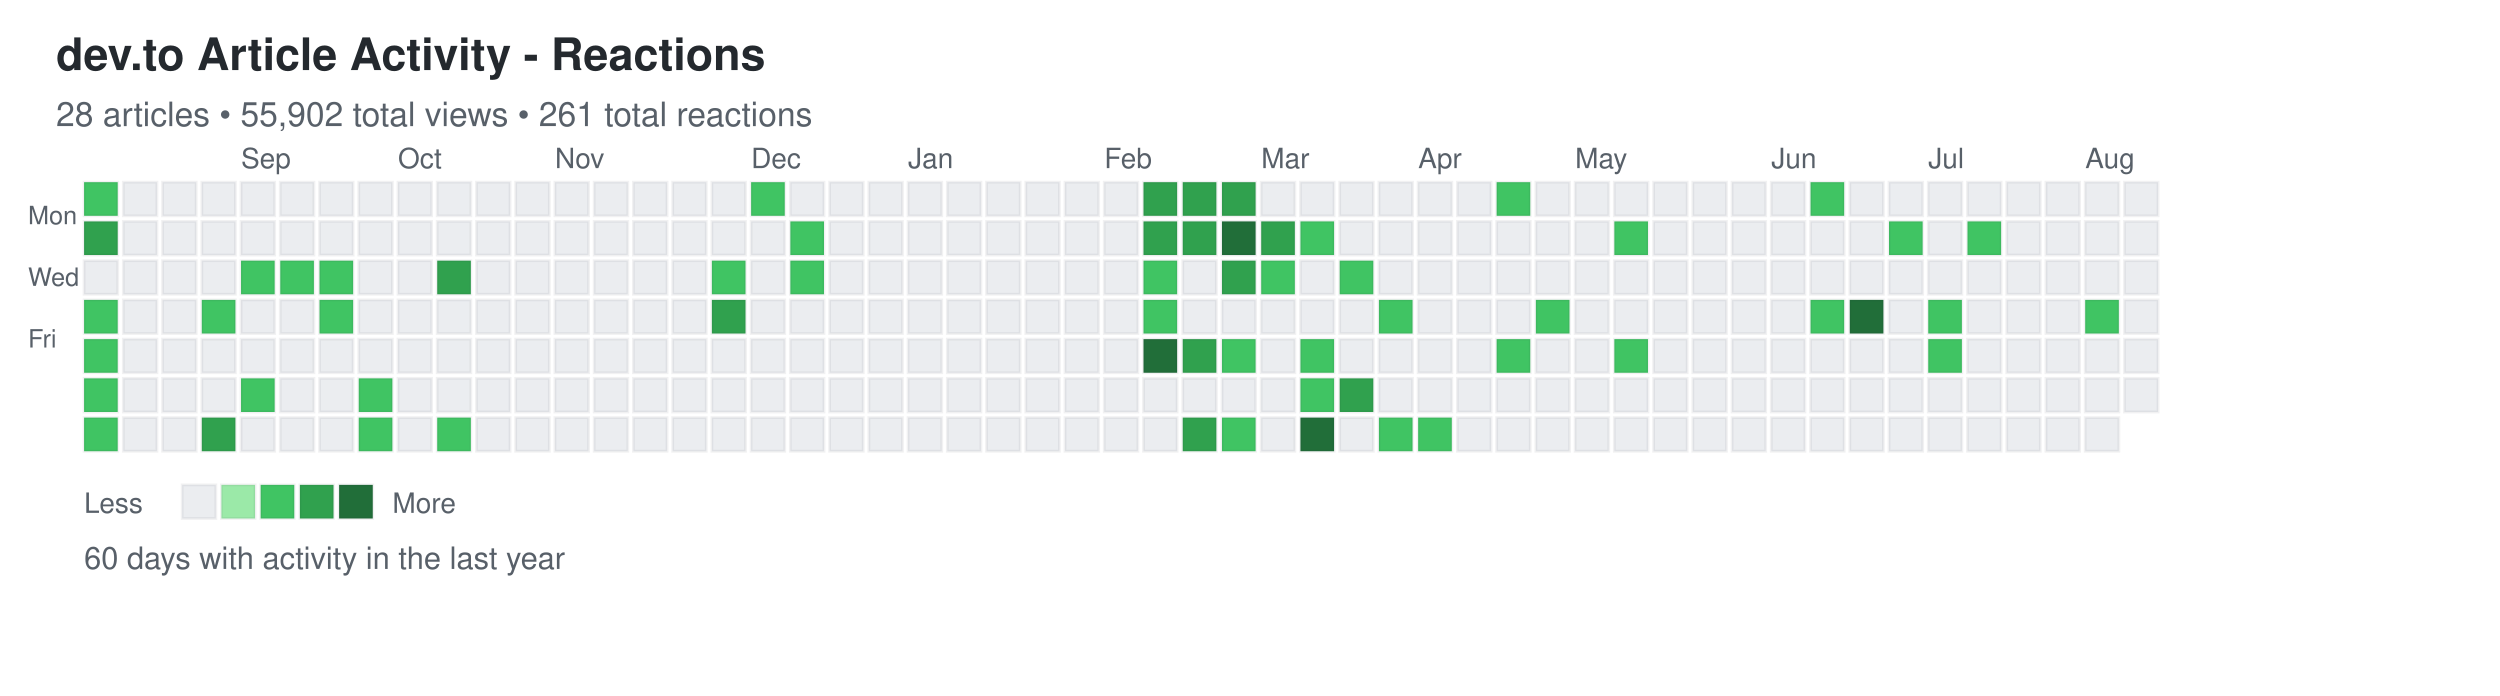
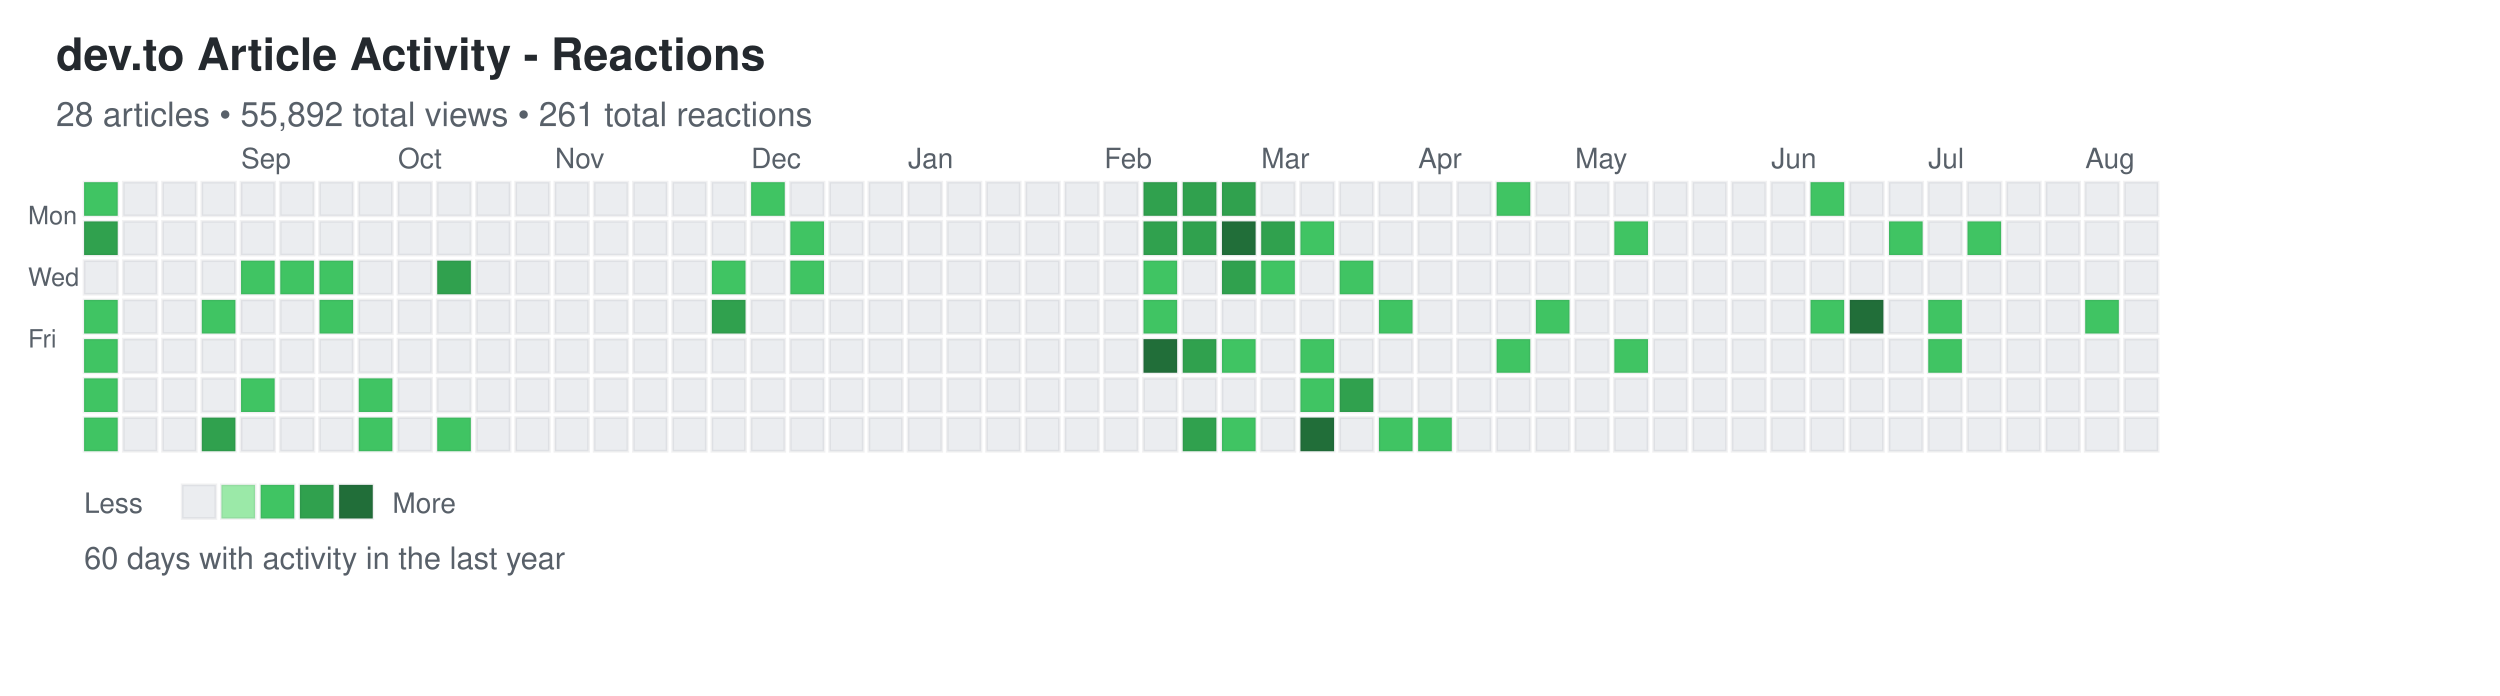
<svg xmlns="http://www.w3.org/2000/svg" width="892" height="248">
  <defs>
    <style>
.day { stroke: rgba(27,31,35,0.06); stroke-width: 1px; cursor: pointer; }
.day:hover { stroke: rgba(27,31,35,0.3); stroke-width: 2px; }
.month-label { font-family: -apple-system, BlinkMacSystemFont, "Segoe UI", Helvetica, Arial, sans-serif; font-size: 10px; fill: #586069; }
.day-label { font-family: -apple-system, BlinkMacSystemFont, "Segoe UI", Helvetica, Arial, sans-serif; font-size: 9px; fill: #586069; }
.title { font-family: -apple-system, BlinkMacSystemFont, "Segoe UI", Helvetica, Arial, sans-serif; font-size: 16px; font-weight: 600; fill: #24292e; }
.subtitle { font-family: -apple-system, BlinkMacSystemFont, "Segoe UI", Helvetica, Arial, sans-serif; font-size: 12px; fill: #586069; }
.stats { font-family: -apple-system, BlinkMacSystemFont, "Segoe UI", Helvetica, Arial, sans-serif; font-size: 11px; fill: #586069; }
.legend-text { font-family: -apple-system, BlinkMacSystemFont, "Segoe UI", Helvetica, Arial, sans-serif; font-size: 10px; fill: #586069; }
</style>
  </defs>
  <text x="20" y="25" class="title">dev.to Article Activity - Reactions</text>
-   <text x="20" y="45" class="subtitle">28 articles • 55,902 total views • 261 total reactions</text>
+   <text x="20" y="45" class="subtitle">28 articles • 55,892 total views • 261 total reactions</text>
  <text x="10" y="80" class="day-label">Mon</text>
  <text x="10" y="102" class="day-label">Wed</text>
  <text x="10" y="124" class="day-label">Fri</text>
  <rect x="30" y="65" width="12" height="12" fill="#40c463" class="day" data-date="2025-08-03" data-level="2" />
  <rect x="30" y="79" width="12" height="12" fill="#30a14e" class="day" data-date="2025-08-04" data-level="3" />
  <rect x="30" y="93" width="12" height="12" fill="#ebedf0" class="day" data-date="2025-08-05" data-level="0" />
  <rect x="30" y="107" width="12" height="12" fill="#40c463" class="day" data-date="2025-08-06" data-level="2" />
  <rect x="30" y="121" width="12" height="12" fill="#40c463" class="day" data-date="2025-08-07" data-level="2" />
  <rect x="30" y="135" width="12" height="12" fill="#40c463" class="day" data-date="2025-08-08" data-level="2" />
  <rect x="30" y="149" width="12" height="12" fill="#40c463" class="day" data-date="2025-08-09" data-level="2" />
  <rect x="44" y="65" width="12" height="12" fill="#ebedf0" class="day" data-date="2025-08-10" data-level="0" />
  <rect x="44" y="79" width="12" height="12" fill="#ebedf0" class="day" data-date="2025-08-11" data-level="0" />
  <rect x="44" y="93" width="12" height="12" fill="#ebedf0" class="day" data-date="2025-08-12" data-level="0" />
  <rect x="44" y="107" width="12" height="12" fill="#ebedf0" class="day" data-date="2025-08-13" data-level="0" />
  <rect x="44" y="121" width="12" height="12" fill="#ebedf0" class="day" data-date="2025-08-14" data-level="0" />
  <rect x="44" y="135" width="12" height="12" fill="#ebedf0" class="day" data-date="2025-08-15" data-level="0" />
  <rect x="44" y="149" width="12" height="12" fill="#ebedf0" class="day" data-date="2025-08-16" data-level="0" />
  <rect x="58" y="65" width="12" height="12" fill="#ebedf0" class="day" data-date="2025-08-17" data-level="0" />
  <rect x="58" y="79" width="12" height="12" fill="#ebedf0" class="day" data-date="2025-08-18" data-level="0" />
  <rect x="58" y="93" width="12" height="12" fill="#ebedf0" class="day" data-date="2025-08-19" data-level="0" />
  <rect x="58" y="107" width="12" height="12" fill="#ebedf0" class="day" data-date="2025-08-20" data-level="0" />
  <rect x="58" y="121" width="12" height="12" fill="#ebedf0" class="day" data-date="2025-08-21" data-level="0" />
  <rect x="58" y="135" width="12" height="12" fill="#ebedf0" class="day" data-date="2025-08-22" data-level="0" />
  <rect x="58" y="149" width="12" height="12" fill="#ebedf0" class="day" data-date="2025-08-23" data-level="0" />
  <rect x="72" y="65" width="12" height="12" fill="#ebedf0" class="day" data-date="2025-08-24" data-level="0" />
  <rect x="72" y="79" width="12" height="12" fill="#ebedf0" class="day" data-date="2025-08-25" data-level="0" />
  <rect x="72" y="93" width="12" height="12" fill="#ebedf0" class="day" data-date="2025-08-26" data-level="0" />
  <rect x="72" y="107" width="12" height="12" fill="#40c463" class="day" data-date="2025-08-27" data-level="2" />
  <rect x="72" y="121" width="12" height="12" fill="#ebedf0" class="day" data-date="2025-08-28" data-level="0" />
  <rect x="72" y="135" width="12" height="12" fill="#ebedf0" class="day" data-date="2025-08-29" data-level="0" />
  <rect x="72" y="149" width="12" height="12" fill="#30a14e" class="day" data-date="2025-08-30" data-level="3" />
  <rect x="86" y="65" width="12" height="12" fill="#ebedf0" class="day" data-date="2025-08-31" data-level="0" />
  <rect x="86" y="79" width="12" height="12" fill="#ebedf0" class="day" data-date="2025-09-01" data-level="0" />
  <rect x="86" y="93" width="12" height="12" fill="#40c463" class="day" data-date="2025-09-02" data-level="2" />
  <rect x="86" y="107" width="12" height="12" fill="#ebedf0" class="day" data-date="2025-09-03" data-level="0" />
  <rect x="86" y="121" width="12" height="12" fill="#ebedf0" class="day" data-date="2025-09-04" data-level="0" />
  <rect x="86" y="135" width="12" height="12" fill="#40c463" class="day" data-date="2025-09-05" data-level="2" />
  <rect x="86" y="149" width="12" height="12" fill="#ebedf0" class="day" data-date="2025-09-06" data-level="0" />
  <rect x="100" y="65" width="12" height="12" fill="#ebedf0" class="day" data-date="2025-09-07" data-level="0" />
  <rect x="100" y="79" width="12" height="12" fill="#ebedf0" class="day" data-date="2025-09-08" data-level="0" />
  <rect x="100" y="93" width="12" height="12" fill="#40c463" class="day" data-date="2025-09-09" data-level="2" />
  <rect x="100" y="107" width="12" height="12" fill="#ebedf0" class="day" data-date="2025-09-10" data-level="0" />
  <rect x="100" y="121" width="12" height="12" fill="#ebedf0" class="day" data-date="2025-09-11" data-level="0" />
  <rect x="100" y="135" width="12" height="12" fill="#ebedf0" class="day" data-date="2025-09-12" data-level="0" />
  <rect x="100" y="149" width="12" height="12" fill="#ebedf0" class="day" data-date="2025-09-13" data-level="0" />
  <rect x="114" y="65" width="12" height="12" fill="#ebedf0" class="day" data-date="2025-09-14" data-level="0" />
  <rect x="114" y="79" width="12" height="12" fill="#ebedf0" class="day" data-date="2025-09-15" data-level="0" />
  <rect x="114" y="93" width="12" height="12" fill="#40c463" class="day" data-date="2025-09-16" data-level="2" />
  <rect x="114" y="107" width="12" height="12" fill="#40c463" class="day" data-date="2025-09-17" data-level="2" />
  <rect x="114" y="121" width="12" height="12" fill="#ebedf0" class="day" data-date="2025-09-18" data-level="0" />
  <rect x="114" y="135" width="12" height="12" fill="#ebedf0" class="day" data-date="2025-09-19" data-level="0" />
  <rect x="114" y="149" width="12" height="12" fill="#ebedf0" class="day" data-date="2025-09-20" data-level="0" />
  <rect x="128" y="65" width="12" height="12" fill="#ebedf0" class="day" data-date="2025-09-21" data-level="0" />
  <rect x="128" y="79" width="12" height="12" fill="#ebedf0" class="day" data-date="2025-09-22" data-level="0" />
  <rect x="128" y="93" width="12" height="12" fill="#ebedf0" class="day" data-date="2025-09-23" data-level="0" />
  <rect x="128" y="107" width="12" height="12" fill="#ebedf0" class="day" data-date="2025-09-24" data-level="0" />
  <rect x="128" y="121" width="12" height="12" fill="#ebedf0" class="day" data-date="2025-09-25" data-level="0" />
  <rect x="128" y="135" width="12" height="12" fill="#40c463" class="day" data-date="2025-09-26" data-level="2" />
  <rect x="128" y="149" width="12" height="12" fill="#40c463" class="day" data-date="2025-09-27" data-level="2" />
  <rect x="142" y="65" width="12" height="12" fill="#ebedf0" class="day" data-date="2025-09-28" data-level="0" />
  <rect x="142" y="79" width="12" height="12" fill="#ebedf0" class="day" data-date="2025-09-29" data-level="0" />
  <rect x="142" y="93" width="12" height="12" fill="#ebedf0" class="day" data-date="2025-09-30" data-level="0" />
  <rect x="142" y="107" width="12" height="12" fill="#ebedf0" class="day" data-date="2025-10-01" data-level="0" />
  <rect x="142" y="121" width="12" height="12" fill="#ebedf0" class="day" data-date="2025-10-02" data-level="0" />
  <rect x="142" y="135" width="12" height="12" fill="#ebedf0" class="day" data-date="2025-10-03" data-level="0" />
  <rect x="142" y="149" width="12" height="12" fill="#ebedf0" class="day" data-date="2025-10-04" data-level="0" />
  <rect x="156" y="65" width="12" height="12" fill="#ebedf0" class="day" data-date="2025-10-05" data-level="0" />
  <rect x="156" y="79" width="12" height="12" fill="#ebedf0" class="day" data-date="2025-10-06" data-level="0" />
  <rect x="156" y="93" width="12" height="12" fill="#30a14e" class="day" data-date="2025-10-07" data-level="3" />
  <rect x="156" y="107" width="12" height="12" fill="#ebedf0" class="day" data-date="2025-10-08" data-level="0" />
  <rect x="156" y="121" width="12" height="12" fill="#ebedf0" class="day" data-date="2025-10-09" data-level="0" />
  <rect x="156" y="135" width="12" height="12" fill="#ebedf0" class="day" data-date="2025-10-10" data-level="0" />
  <rect x="156" y="149" width="12" height="12" fill="#40c463" class="day" data-date="2025-10-11" data-level="2" />
  <rect x="170" y="65" width="12" height="12" fill="#ebedf0" class="day" data-date="2025-10-12" data-level="0" />
  <rect x="170" y="79" width="12" height="12" fill="#ebedf0" class="day" data-date="2025-10-13" data-level="0" />
  <rect x="170" y="93" width="12" height="12" fill="#ebedf0" class="day" data-date="2025-10-14" data-level="0" />
  <rect x="170" y="107" width="12" height="12" fill="#ebedf0" class="day" data-date="2025-10-15" data-level="0" />
  <rect x="170" y="121" width="12" height="12" fill="#ebedf0" class="day" data-date="2025-10-16" data-level="0" />
  <rect x="170" y="135" width="12" height="12" fill="#ebedf0" class="day" data-date="2025-10-17" data-level="0" />
  <rect x="170" y="149" width="12" height="12" fill="#ebedf0" class="day" data-date="2025-10-18" data-level="0" />
  <rect x="184" y="65" width="12" height="12" fill="#ebedf0" class="day" data-date="2025-10-19" data-level="0" />
  <rect x="184" y="79" width="12" height="12" fill="#ebedf0" class="day" data-date="2025-10-20" data-level="0" />
  <rect x="184" y="93" width="12" height="12" fill="#ebedf0" class="day" data-date="2025-10-21" data-level="0" />
  <rect x="184" y="107" width="12" height="12" fill="#ebedf0" class="day" data-date="2025-10-22" data-level="0" />
  <rect x="184" y="121" width="12" height="12" fill="#ebedf0" class="day" data-date="2025-10-23" data-level="0" />
  <rect x="184" y="135" width="12" height="12" fill="#ebedf0" class="day" data-date="2025-10-24" data-level="0" />
  <rect x="184" y="149" width="12" height="12" fill="#ebedf0" class="day" data-date="2025-10-25" data-level="0" />
  <rect x="198" y="65" width="12" height="12" fill="#ebedf0" class="day" data-date="2025-10-26" data-level="0" />
  <rect x="198" y="79" width="12" height="12" fill="#ebedf0" class="day" data-date="2025-10-27" data-level="0" />
  <rect x="198" y="93" width="12" height="12" fill="#ebedf0" class="day" data-date="2025-10-28" data-level="0" />
  <rect x="198" y="107" width="12" height="12" fill="#ebedf0" class="day" data-date="2025-10-29" data-level="0" />
  <rect x="198" y="121" width="12" height="12" fill="#ebedf0" class="day" data-date="2025-10-30" data-level="0" />
  <rect x="198" y="135" width="12" height="12" fill="#ebedf0" class="day" data-date="2025-10-31" data-level="0" />
  <rect x="198" y="149" width="12" height="12" fill="#ebedf0" class="day" data-date="2025-11-01" data-level="0" />
  <rect x="212" y="65" width="12" height="12" fill="#ebedf0" class="day" data-date="2025-11-02" data-level="0" />
  <rect x="212" y="79" width="12" height="12" fill="#ebedf0" class="day" data-date="2025-11-03" data-level="0" />
  <rect x="212" y="93" width="12" height="12" fill="#ebedf0" class="day" data-date="2025-11-04" data-level="0" />
  <rect x="212" y="107" width="12" height="12" fill="#ebedf0" class="day" data-date="2025-11-05" data-level="0" />
  <rect x="212" y="121" width="12" height="12" fill="#ebedf0" class="day" data-date="2025-11-06" data-level="0" />
  <rect x="212" y="135" width="12" height="12" fill="#ebedf0" class="day" data-date="2025-11-07" data-level="0" />
  <rect x="212" y="149" width="12" height="12" fill="#ebedf0" class="day" data-date="2025-11-08" data-level="0" />
  <rect x="226" y="65" width="12" height="12" fill="#ebedf0" class="day" data-date="2025-11-09" data-level="0" />
  <rect x="226" y="79" width="12" height="12" fill="#ebedf0" class="day" data-date="2025-11-10" data-level="0" />
  <rect x="226" y="93" width="12" height="12" fill="#ebedf0" class="day" data-date="2025-11-11" data-level="0" />
  <rect x="226" y="107" width="12" height="12" fill="#ebedf0" class="day" data-date="2025-11-12" data-level="0" />
  <rect x="226" y="121" width="12" height="12" fill="#ebedf0" class="day" data-date="2025-11-13" data-level="0" />
  <rect x="226" y="135" width="12" height="12" fill="#ebedf0" class="day" data-date="2025-11-14" data-level="0" />
  <rect x="226" y="149" width="12" height="12" fill="#ebedf0" class="day" data-date="2025-11-15" data-level="0" />
  <rect x="240" y="65" width="12" height="12" fill="#ebedf0" class="day" data-date="2025-11-16" data-level="0" />
  <rect x="240" y="79" width="12" height="12" fill="#ebedf0" class="day" data-date="2025-11-17" data-level="0" />
  <rect x="240" y="93" width="12" height="12" fill="#ebedf0" class="day" data-date="2025-11-18" data-level="0" />
  <rect x="240" y="107" width="12" height="12" fill="#ebedf0" class="day" data-date="2025-11-19" data-level="0" />
  <rect x="240" y="121" width="12" height="12" fill="#ebedf0" class="day" data-date="2025-11-20" data-level="0" />
  <rect x="240" y="135" width="12" height="12" fill="#ebedf0" class="day" data-date="2025-11-21" data-level="0" />
  <rect x="240" y="149" width="12" height="12" fill="#ebedf0" class="day" data-date="2025-11-22" data-level="0" />
  <rect x="254" y="65" width="12" height="12" fill="#ebedf0" class="day" data-date="2025-11-23" data-level="0" />
  <rect x="254" y="79" width="12" height="12" fill="#ebedf0" class="day" data-date="2025-11-24" data-level="0" />
  <rect x="254" y="93" width="12" height="12" fill="#40c463" class="day" data-date="2025-11-25" data-level="2" />
  <rect x="254" y="107" width="12" height="12" fill="#30a14e" class="day" data-date="2025-11-26" data-level="3" />
  <rect x="254" y="121" width="12" height="12" fill="#ebedf0" class="day" data-date="2025-11-27" data-level="0" />
  <rect x="254" y="135" width="12" height="12" fill="#ebedf0" class="day" data-date="2025-11-28" data-level="0" />
  <rect x="254" y="149" width="12" height="12" fill="#ebedf0" class="day" data-date="2025-11-29" data-level="0" />
  <rect x="268" y="65" width="12" height="12" fill="#40c463" class="day" data-date="2025-11-30" data-level="2" />
  <rect x="268" y="79" width="12" height="12" fill="#ebedf0" class="day" data-date="2025-12-01" data-level="0" />
  <rect x="268" y="93" width="12" height="12" fill="#ebedf0" class="day" data-date="2025-12-02" data-level="0" />
  <rect x="268" y="107" width="12" height="12" fill="#ebedf0" class="day" data-date="2025-12-03" data-level="0" />
  <rect x="268" y="121" width="12" height="12" fill="#ebedf0" class="day" data-date="2025-12-04" data-level="0" />
  <rect x="268" y="135" width="12" height="12" fill="#ebedf0" class="day" data-date="2025-12-05" data-level="0" />
  <rect x="268" y="149" width="12" height="12" fill="#ebedf0" class="day" data-date="2025-12-06" data-level="0" />
  <rect x="282" y="65" width="12" height="12" fill="#ebedf0" class="day" data-date="2025-12-07" data-level="0" />
  <rect x="282" y="79" width="12" height="12" fill="#40c463" class="day" data-date="2025-12-08" data-level="2" />
  <rect x="282" y="93" width="12" height="12" fill="#40c463" class="day" data-date="2025-12-09" data-level="2" />
  <rect x="282" y="107" width="12" height="12" fill="#ebedf0" class="day" data-date="2025-12-10" data-level="0" />
  <rect x="282" y="121" width="12" height="12" fill="#ebedf0" class="day" data-date="2025-12-11" data-level="0" />
  <rect x="282" y="135" width="12" height="12" fill="#ebedf0" class="day" data-date="2025-12-12" data-level="0" />
  <rect x="282" y="149" width="12" height="12" fill="#ebedf0" class="day" data-date="2025-12-13" data-level="0" />
  <rect x="296" y="65" width="12" height="12" fill="#ebedf0" class="day" data-date="2025-12-14" data-level="0" />
  <rect x="296" y="79" width="12" height="12" fill="#ebedf0" class="day" data-date="2025-12-15" data-level="0" />
  <rect x="296" y="93" width="12" height="12" fill="#ebedf0" class="day" data-date="2025-12-16" data-level="0" />
  <rect x="296" y="107" width="12" height="12" fill="#ebedf0" class="day" data-date="2025-12-17" data-level="0" />
  <rect x="296" y="121" width="12" height="12" fill="#ebedf0" class="day" data-date="2025-12-18" data-level="0" />
  <rect x="296" y="135" width="12" height="12" fill="#ebedf0" class="day" data-date="2025-12-19" data-level="0" />
  <rect x="296" y="149" width="12" height="12" fill="#ebedf0" class="day" data-date="2025-12-20" data-level="0" />
  <rect x="310" y="65" width="12" height="12" fill="#ebedf0" class="day" data-date="2025-12-21" data-level="0" />
  <rect x="310" y="79" width="12" height="12" fill="#ebedf0" class="day" data-date="2025-12-22" data-level="0" />
  <rect x="310" y="93" width="12" height="12" fill="#ebedf0" class="day" data-date="2025-12-23" data-level="0" />
  <rect x="310" y="107" width="12" height="12" fill="#ebedf0" class="day" data-date="2025-12-24" data-level="0" />
  <rect x="310" y="121" width="12" height="12" fill="#ebedf0" class="day" data-date="2025-12-25" data-level="0" />
  <rect x="310" y="135" width="12" height="12" fill="#ebedf0" class="day" data-date="2025-12-26" data-level="0" />
  <rect x="310" y="149" width="12" height="12" fill="#ebedf0" class="day" data-date="2025-12-27" data-level="0" />
  <rect x="324" y="65" width="12" height="12" fill="#ebedf0" class="day" data-date="2025-12-28" data-level="0" />
  <rect x="324" y="79" width="12" height="12" fill="#ebedf0" class="day" data-date="2025-12-29" data-level="0" />
  <rect x="324" y="93" width="12" height="12" fill="#ebedf0" class="day" data-date="2025-12-30" data-level="0" />
  <rect x="324" y="107" width="12" height="12" fill="#ebedf0" class="day" data-date="2025-12-31" data-level="0" />
  <rect x="324" y="121" width="12" height="12" fill="#ebedf0" class="day" data-date="2026-01-01" data-level="0" />
  <rect x="324" y="135" width="12" height="12" fill="#ebedf0" class="day" data-date="2026-01-02" data-level="0" />
  <rect x="324" y="149" width="12" height="12" fill="#ebedf0" class="day" data-date="2026-01-03" data-level="0" />
  <rect x="338" y="65" width="12" height="12" fill="#ebedf0" class="day" data-date="2026-01-04" data-level="0" />
  <rect x="338" y="79" width="12" height="12" fill="#ebedf0" class="day" data-date="2026-01-05" data-level="0" />
  <rect x="338" y="93" width="12" height="12" fill="#ebedf0" class="day" data-date="2026-01-06" data-level="0" />
  <rect x="338" y="107" width="12" height="12" fill="#ebedf0" class="day" data-date="2026-01-07" data-level="0" />
  <rect x="338" y="121" width="12" height="12" fill="#ebedf0" class="day" data-date="2026-01-08" data-level="0" />
  <rect x="338" y="135" width="12" height="12" fill="#ebedf0" class="day" data-date="2026-01-09" data-level="0" />
  <rect x="338" y="149" width="12" height="12" fill="#ebedf0" class="day" data-date="2026-01-10" data-level="0" />
  <rect x="352" y="65" width="12" height="12" fill="#ebedf0" class="day" data-date="2026-01-11" data-level="0" />
  <rect x="352" y="79" width="12" height="12" fill="#ebedf0" class="day" data-date="2026-01-12" data-level="0" />
  <rect x="352" y="93" width="12" height="12" fill="#ebedf0" class="day" data-date="2026-01-13" data-level="0" />
  <rect x="352" y="107" width="12" height="12" fill="#ebedf0" class="day" data-date="2026-01-14" data-level="0" />
  <rect x="352" y="121" width="12" height="12" fill="#ebedf0" class="day" data-date="2026-01-15" data-level="0" />
  <rect x="352" y="135" width="12" height="12" fill="#ebedf0" class="day" data-date="2026-01-16" data-level="0" />
  <rect x="352" y="149" width="12" height="12" fill="#ebedf0" class="day" data-date="2026-01-17" data-level="0" />
  <rect x="366" y="65" width="12" height="12" fill="#ebedf0" class="day" data-date="2026-01-18" data-level="0" />
  <rect x="366" y="79" width="12" height="12" fill="#ebedf0" class="day" data-date="2026-01-19" data-level="0" />
  <rect x="366" y="93" width="12" height="12" fill="#ebedf0" class="day" data-date="2026-01-20" data-level="0" />
  <rect x="366" y="107" width="12" height="12" fill="#ebedf0" class="day" data-date="2026-01-21" data-level="0" />
  <rect x="366" y="121" width="12" height="12" fill="#ebedf0" class="day" data-date="2026-01-22" data-level="0" />
  <rect x="366" y="135" width="12" height="12" fill="#ebedf0" class="day" data-date="2026-01-23" data-level="0" />
  <rect x="366" y="149" width="12" height="12" fill="#ebedf0" class="day" data-date="2026-01-24" data-level="0" />
  <rect x="380" y="65" width="12" height="12" fill="#ebedf0" class="day" data-date="2026-01-25" data-level="0" />
  <rect x="380" y="79" width="12" height="12" fill="#ebedf0" class="day" data-date="2026-01-26" data-level="0" />
  <rect x="380" y="93" width="12" height="12" fill="#ebedf0" class="day" data-date="2026-01-27" data-level="0" />
  <rect x="380" y="107" width="12" height="12" fill="#ebedf0" class="day" data-date="2026-01-28" data-level="0" />
  <rect x="380" y="121" width="12" height="12" fill="#ebedf0" class="day" data-date="2026-01-29" data-level="0" />
  <rect x="380" y="135" width="12" height="12" fill="#ebedf0" class="day" data-date="2026-01-30" data-level="0" />
  <rect x="380" y="149" width="12" height="12" fill="#ebedf0" class="day" data-date="2026-01-31" data-level="0" />
  <rect x="394" y="65" width="12" height="12" fill="#ebedf0" class="day" data-date="2026-02-01" data-level="0" />
  <rect x="394" y="79" width="12" height="12" fill="#ebedf0" class="day" data-date="2026-02-02" data-level="0" />
  <rect x="394" y="93" width="12" height="12" fill="#ebedf0" class="day" data-date="2026-02-03" data-level="0" />
  <rect x="394" y="107" width="12" height="12" fill="#ebedf0" class="day" data-date="2026-02-04" data-level="0" />
  <rect x="394" y="121" width="12" height="12" fill="#ebedf0" class="day" data-date="2026-02-05" data-level="0" />
  <rect x="394" y="135" width="12" height="12" fill="#ebedf0" class="day" data-date="2026-02-06" data-level="0" />
  <rect x="394" y="149" width="12" height="12" fill="#ebedf0" class="day" data-date="2026-02-07" data-level="0" />
  <rect x="408" y="65" width="12" height="12" fill="#30a14e" class="day" data-date="2026-02-08" data-level="3" />
  <rect x="408" y="79" width="12" height="12" fill="#30a14e" class="day" data-date="2026-02-09" data-level="3" />
  <rect x="408" y="93" width="12" height="12" fill="#40c463" class="day" data-date="2026-02-10" data-level="2" />
  <rect x="408" y="107" width="12" height="12" fill="#40c463" class="day" data-date="2026-02-11" data-level="2" />
  <rect x="408" y="121" width="12" height="12" fill="#216e39" class="day" data-date="2026-02-12" data-level="4" />
  <rect x="408" y="135" width="12" height="12" fill="#ebedf0" class="day" data-date="2026-02-13" data-level="0" />
  <rect x="408" y="149" width="12" height="12" fill="#ebedf0" class="day" data-date="2026-02-14" data-level="0" />
  <rect x="422" y="65" width="12" height="12" fill="#30a14e" class="day" data-date="2026-02-15" data-level="3" />
  <rect x="422" y="79" width="12" height="12" fill="#30a14e" class="day" data-date="2026-02-16" data-level="3" />
  <rect x="422" y="93" width="12" height="12" fill="#ebedf0" class="day" data-date="2026-02-17" data-level="0" />
  <rect x="422" y="107" width="12" height="12" fill="#ebedf0" class="day" data-date="2026-02-18" data-level="0" />
  <rect x="422" y="121" width="12" height="12" fill="#30a14e" class="day" data-date="2026-02-19" data-level="3" />
  <rect x="422" y="135" width="12" height="12" fill="#ebedf0" class="day" data-date="2026-02-20" data-level="0" />
  <rect x="422" y="149" width="12" height="12" fill="#30a14e" class="day" data-date="2026-02-21" data-level="3" />
  <rect x="436" y="65" width="12" height="12" fill="#30a14e" class="day" data-date="2026-02-22" data-level="3" />
  <rect x="436" y="79" width="12" height="12" fill="#216e39" class="day" data-date="2026-02-23" data-level="4" />
  <rect x="436" y="93" width="12" height="12" fill="#30a14e" class="day" data-date="2026-02-24" data-level="3" />
  <rect x="436" y="107" width="12" height="12" fill="#ebedf0" class="day" data-date="2026-02-25" data-level="0" />
  <rect x="436" y="121" width="12" height="12" fill="#40c463" class="day" data-date="2026-02-26" data-level="2" />
  <rect x="436" y="135" width="12" height="12" fill="#ebedf0" class="day" data-date="2026-02-27" data-level="0" />
  <rect x="436" y="149" width="12" height="12" fill="#40c463" class="day" data-date="2026-02-28" data-level="2" />
  <rect x="450" y="65" width="12" height="12" fill="#ebedf0" class="day" data-date="2026-03-01" data-level="0" />
  <rect x="450" y="79" width="12" height="12" fill="#30a14e" class="day" data-date="2026-03-02" data-level="3" />
  <rect x="450" y="93" width="12" height="12" fill="#40c463" class="day" data-date="2026-03-03" data-level="2" />
  <rect x="450" y="107" width="12" height="12" fill="#ebedf0" class="day" data-date="2026-03-04" data-level="0" />
  <rect x="450" y="121" width="12" height="12" fill="#ebedf0" class="day" data-date="2026-03-05" data-level="0" />
  <rect x="450" y="135" width="12" height="12" fill="#ebedf0" class="day" data-date="2026-03-06" data-level="0" />
  <rect x="450" y="149" width="12" height="12" fill="#ebedf0" class="day" data-date="2026-03-07" data-level="0" />
  <rect x="464" y="65" width="12" height="12" fill="#ebedf0" class="day" data-date="2026-03-08" data-level="0" />
  <rect x="464" y="79" width="12" height="12" fill="#40c463" class="day" data-date="2026-03-09" data-level="2" />
  <rect x="464" y="93" width="12" height="12" fill="#ebedf0" class="day" data-date="2026-03-10" data-level="0" />
  <rect x="464" y="107" width="12" height="12" fill="#ebedf0" class="day" data-date="2026-03-11" data-level="0" />
  <rect x="464" y="121" width="12" height="12" fill="#40c463" class="day" data-date="2026-03-12" data-level="2" />
  <rect x="464" y="135" width="12" height="12" fill="#40c463" class="day" data-date="2026-03-13" data-level="2" />
  <rect x="464" y="149" width="12" height="12" fill="#216e39" class="day" data-date="2026-03-14" data-level="4" />
  <rect x="478" y="65" width="12" height="12" fill="#ebedf0" class="day" data-date="2026-03-15" data-level="0" />
  <rect x="478" y="79" width="12" height="12" fill="#ebedf0" class="day" data-date="2026-03-16" data-level="0" />
  <rect x="478" y="93" width="12" height="12" fill="#40c463" class="day" data-date="2026-03-17" data-level="2" />
  <rect x="478" y="107" width="12" height="12" fill="#ebedf0" class="day" data-date="2026-03-18" data-level="0" />
  <rect x="478" y="121" width="12" height="12" fill="#ebedf0" class="day" data-date="2026-03-19" data-level="0" />
  <rect x="478" y="135" width="12" height="12" fill="#30a14e" class="day" data-date="2026-03-20" data-level="3" />
  <rect x="478" y="149" width="12" height="12" fill="#ebedf0" class="day" data-date="2026-03-21" data-level="0" />
  <rect x="492" y="65" width="12" height="12" fill="#ebedf0" class="day" data-date="2026-03-22" data-level="0" />
  <rect x="492" y="79" width="12" height="12" fill="#ebedf0" class="day" data-date="2026-03-23" data-level="0" />
  <rect x="492" y="93" width="12" height="12" fill="#ebedf0" class="day" data-date="2026-03-24" data-level="0" />
  <rect x="492" y="107" width="12" height="12" fill="#40c463" class="day" data-date="2026-03-25" data-level="2" />
  <rect x="492" y="121" width="12" height="12" fill="#ebedf0" class="day" data-date="2026-03-26" data-level="0" />
  <rect x="492" y="135" width="12" height="12" fill="#ebedf0" class="day" data-date="2026-03-27" data-level="0" />
  <rect x="492" y="149" width="12" height="12" fill="#40c463" class="day" data-date="2026-03-28" data-level="2" />
  <rect x="506" y="65" width="12" height="12" fill="#ebedf0" class="day" data-date="2026-03-29" data-level="0" />
  <rect x="506" y="79" width="12" height="12" fill="#ebedf0" class="day" data-date="2026-03-30" data-level="0" />
  <rect x="506" y="93" width="12" height="12" fill="#ebedf0" class="day" data-date="2026-03-31" data-level="0" />
  <rect x="506" y="107" width="12" height="12" fill="#ebedf0" class="day" data-date="2026-04-01" data-level="0" />
  <rect x="506" y="121" width="12" height="12" fill="#ebedf0" class="day" data-date="2026-04-02" data-level="0" />
  <rect x="506" y="135" width="12" height="12" fill="#ebedf0" class="day" data-date="2026-04-03" data-level="0" />
  <rect x="506" y="149" width="12" height="12" fill="#40c463" class="day" data-date="2026-04-04" data-level="2" />
  <rect x="520" y="65" width="12" height="12" fill="#ebedf0" class="day" data-date="2026-04-05" data-level="0" />
  <rect x="520" y="79" width="12" height="12" fill="#ebedf0" class="day" data-date="2026-04-06" data-level="0" />
  <rect x="520" y="93" width="12" height="12" fill="#ebedf0" class="day" data-date="2026-04-07" data-level="0" />
  <rect x="520" y="107" width="12" height="12" fill="#ebedf0" class="day" data-date="2026-04-08" data-level="0" />
  <rect x="520" y="121" width="12" height="12" fill="#ebedf0" class="day" data-date="2026-04-09" data-level="0" />
  <rect x="520" y="135" width="12" height="12" fill="#ebedf0" class="day" data-date="2026-04-10" data-level="0" />
  <rect x="520" y="149" width="12" height="12" fill="#ebedf0" class="day" data-date="2026-04-11" data-level="0" />
  <rect x="534" y="65" width="12" height="12" fill="#40c463" class="day" data-date="2026-04-12" data-level="2" />
  <rect x="534" y="79" width="12" height="12" fill="#ebedf0" class="day" data-date="2026-04-13" data-level="0" />
  <rect x="534" y="93" width="12" height="12" fill="#ebedf0" class="day" data-date="2026-04-14" data-level="0" />
  <rect x="534" y="107" width="12" height="12" fill="#ebedf0" class="day" data-date="2026-04-15" data-level="0" />
  <rect x="534" y="121" width="12" height="12" fill="#40c463" class="day" data-date="2026-04-16" data-level="2" />
  <rect x="534" y="135" width="12" height="12" fill="#ebedf0" class="day" data-date="2026-04-17" data-level="0" />
  <rect x="534" y="149" width="12" height="12" fill="#ebedf0" class="day" data-date="2026-04-18" data-level="0" />
  <rect x="548" y="65" width="12" height="12" fill="#ebedf0" class="day" data-date="2026-04-19" data-level="0" />
  <rect x="548" y="79" width="12" height="12" fill="#ebedf0" class="day" data-date="2026-04-20" data-level="0" />
  <rect x="548" y="93" width="12" height="12" fill="#ebedf0" class="day" data-date="2026-04-21" data-level="0" />
  <rect x="548" y="107" width="12" height="12" fill="#40c463" class="day" data-date="2026-04-22" data-level="2" />
  <rect x="548" y="121" width="12" height="12" fill="#ebedf0" class="day" data-date="2026-04-23" data-level="0" />
  <rect x="548" y="135" width="12" height="12" fill="#ebedf0" class="day" data-date="2026-04-24" data-level="0" />
  <rect x="548" y="149" width="12" height="12" fill="#ebedf0" class="day" data-date="2026-04-25" data-level="0" />
  <rect x="562" y="65" width="12" height="12" fill="#ebedf0" class="day" data-date="2026-04-26" data-level="0" />
  <rect x="562" y="79" width="12" height="12" fill="#ebedf0" class="day" data-date="2026-04-27" data-level="0" />
  <rect x="562" y="93" width="12" height="12" fill="#ebedf0" class="day" data-date="2026-04-28" data-level="0" />
  <rect x="562" y="107" width="12" height="12" fill="#ebedf0" class="day" data-date="2026-04-29" data-level="0" />
  <rect x="562" y="121" width="12" height="12" fill="#ebedf0" class="day" data-date="2026-04-30" data-level="0" />
  <rect x="562" y="135" width="12" height="12" fill="#ebedf0" class="day" data-date="2026-05-01" data-level="0" />
  <rect x="562" y="149" width="12" height="12" fill="#ebedf0" class="day" data-date="2026-05-02" data-level="0" />
  <rect x="576" y="65" width="12" height="12" fill="#ebedf0" class="day" data-date="2026-05-03" data-level="0" />
  <rect x="576" y="79" width="12" height="12" fill="#40c463" class="day" data-date="2026-05-04" data-level="2" />
  <rect x="576" y="93" width="12" height="12" fill="#ebedf0" class="day" data-date="2026-05-05" data-level="0" />
  <rect x="576" y="107" width="12" height="12" fill="#ebedf0" class="day" data-date="2026-05-06" data-level="0" />
  <rect x="576" y="121" width="12" height="12" fill="#40c463" class="day" data-date="2026-05-07" data-level="2" />
  <rect x="576" y="135" width="12" height="12" fill="#ebedf0" class="day" data-date="2026-05-08" data-level="0" />
  <rect x="576" y="149" width="12" height="12" fill="#ebedf0" class="day" data-date="2026-05-09" data-level="0" />
  <rect x="590" y="65" width="12" height="12" fill="#ebedf0" class="day" data-date="2026-05-10" data-level="0" />
  <rect x="590" y="79" width="12" height="12" fill="#ebedf0" class="day" data-date="2026-05-11" data-level="0" />
  <rect x="590" y="93" width="12" height="12" fill="#ebedf0" class="day" data-date="2026-05-12" data-level="0" />
  <rect x="590" y="107" width="12" height="12" fill="#ebedf0" class="day" data-date="2026-05-13" data-level="0" />
  <rect x="590" y="121" width="12" height="12" fill="#ebedf0" class="day" data-date="2026-05-14" data-level="0" />
  <rect x="590" y="135" width="12" height="12" fill="#ebedf0" class="day" data-date="2026-05-15" data-level="0" />
  <rect x="590" y="149" width="12" height="12" fill="#ebedf0" class="day" data-date="2026-05-16" data-level="0" />
  <rect x="604" y="65" width="12" height="12" fill="#ebedf0" class="day" data-date="2026-05-17" data-level="0" />
  <rect x="604" y="79" width="12" height="12" fill="#ebedf0" class="day" data-date="2026-05-18" data-level="0" />
  <rect x="604" y="93" width="12" height="12" fill="#ebedf0" class="day" data-date="2026-05-19" data-level="0" />
  <rect x="604" y="107" width="12" height="12" fill="#ebedf0" class="day" data-date="2026-05-20" data-level="0" />
  <rect x="604" y="121" width="12" height="12" fill="#ebedf0" class="day" data-date="2026-05-21" data-level="0" />
  <rect x="604" y="135" width="12" height="12" fill="#ebedf0" class="day" data-date="2026-05-22" data-level="0" />
  <rect x="604" y="149" width="12" height="12" fill="#ebedf0" class="day" data-date="2026-05-23" data-level="0" />
  <rect x="618" y="65" width="12" height="12" fill="#ebedf0" class="day" data-date="2026-05-24" data-level="0" />
  <rect x="618" y="79" width="12" height="12" fill="#ebedf0" class="day" data-date="2026-05-25" data-level="0" />
  <rect x="618" y="93" width="12" height="12" fill="#ebedf0" class="day" data-date="2026-05-26" data-level="0" />
  <rect x="618" y="107" width="12" height="12" fill="#ebedf0" class="day" data-date="2026-05-27" data-level="0" />
  <rect x="618" y="121" width="12" height="12" fill="#ebedf0" class="day" data-date="2026-05-28" data-level="0" />
  <rect x="618" y="135" width="12" height="12" fill="#ebedf0" class="day" data-date="2026-05-29" data-level="0" />
  <rect x="618" y="149" width="12" height="12" fill="#ebedf0" class="day" data-date="2026-05-30" data-level="0" />
  <rect x="632" y="65" width="12" height="12" fill="#ebedf0" class="day" data-date="2026-05-31" data-level="0" />
  <rect x="632" y="79" width="12" height="12" fill="#ebedf0" class="day" data-date="2026-06-01" data-level="0" />
  <rect x="632" y="93" width="12" height="12" fill="#ebedf0" class="day" data-date="2026-06-02" data-level="0" />
  <rect x="632" y="107" width="12" height="12" fill="#ebedf0" class="day" data-date="2026-06-03" data-level="0" />
  <rect x="632" y="121" width="12" height="12" fill="#ebedf0" class="day" data-date="2026-06-04" data-level="0" />
  <rect x="632" y="135" width="12" height="12" fill="#ebedf0" class="day" data-date="2026-06-05" data-level="0" />
  <rect x="632" y="149" width="12" height="12" fill="#ebedf0" class="day" data-date="2026-06-06" data-level="0" />
  <rect x="646" y="65" width="12" height="12" fill="#40c463" class="day" data-date="2026-06-07" data-level="2" />
  <rect x="646" y="79" width="12" height="12" fill="#ebedf0" class="day" data-date="2026-06-08" data-level="0" />
  <rect x="646" y="93" width="12" height="12" fill="#ebedf0" class="day" data-date="2026-06-09" data-level="0" />
  <rect x="646" y="107" width="12" height="12" fill="#40c463" class="day" data-date="2026-06-10" data-level="2" />
  <rect x="646" y="121" width="12" height="12" fill="#ebedf0" class="day" data-date="2026-06-11" data-level="0" />
  <rect x="646" y="135" width="12" height="12" fill="#ebedf0" class="day" data-date="2026-06-12" data-level="0" />
  <rect x="646" y="149" width="12" height="12" fill="#ebedf0" class="day" data-date="2026-06-13" data-level="0" />
  <rect x="660" y="65" width="12" height="12" fill="#ebedf0" class="day" data-date="2026-06-14" data-level="0" />
  <rect x="660" y="79" width="12" height="12" fill="#ebedf0" class="day" data-date="2026-06-15" data-level="0" />
  <rect x="660" y="93" width="12" height="12" fill="#ebedf0" class="day" data-date="2026-06-16" data-level="0" />
  <rect x="660" y="107" width="12" height="12" fill="#216e39" class="day" data-date="2026-06-17" data-level="4" />
  <rect x="660" y="121" width="12" height="12" fill="#ebedf0" class="day" data-date="2026-06-18" data-level="0" />
  <rect x="660" y="135" width="12" height="12" fill="#ebedf0" class="day" data-date="2026-06-19" data-level="0" />
  <rect x="660" y="149" width="12" height="12" fill="#ebedf0" class="day" data-date="2026-06-20" data-level="0" />
  <rect x="674" y="65" width="12" height="12" fill="#ebedf0" class="day" data-date="2026-06-21" data-level="0" />
  <rect x="674" y="79" width="12" height="12" fill="#40c463" class="day" data-date="2026-06-22" data-level="2" />
  <rect x="674" y="93" width="12" height="12" fill="#ebedf0" class="day" data-date="2026-06-23" data-level="0" />
  <rect x="674" y="107" width="12" height="12" fill="#ebedf0" class="day" data-date="2026-06-24" data-level="0" />
  <rect x="674" y="121" width="12" height="12" fill="#ebedf0" class="day" data-date="2026-06-25" data-level="0" />
  <rect x="674" y="135" width="12" height="12" fill="#ebedf0" class="day" data-date="2026-06-26" data-level="0" />
  <rect x="674" y="149" width="12" height="12" fill="#ebedf0" class="day" data-date="2026-06-27" data-level="0" />
  <rect x="688" y="65" width="12" height="12" fill="#ebedf0" class="day" data-date="2026-06-28" data-level="0" />
  <rect x="688" y="79" width="12" height="12" fill="#ebedf0" class="day" data-date="2026-06-29" data-level="0" />
  <rect x="688" y="93" width="12" height="12" fill="#ebedf0" class="day" data-date="2026-06-30" data-level="0" />
  <rect x="688" y="107" width="12" height="12" fill="#40c463" class="day" data-date="2026-07-01" data-level="2" />
  <rect x="688" y="121" width="12" height="12" fill="#40c463" class="day" data-date="2026-07-02" data-level="2" />
  <rect x="688" y="135" width="12" height="12" fill="#ebedf0" class="day" data-date="2026-07-03" data-level="0" />
  <rect x="688" y="149" width="12" height="12" fill="#ebedf0" class="day" data-date="2026-07-04" data-level="0" />
  <rect x="702" y="65" width="12" height="12" fill="#ebedf0" class="day" data-date="2026-07-05" data-level="0" />
  <rect x="702" y="79" width="12" height="12" fill="#40c463" class="day" data-date="2026-07-06" data-level="2" />
  <rect x="702" y="93" width="12" height="12" fill="#ebedf0" class="day" data-date="2026-07-07" data-level="0" />
  <rect x="702" y="107" width="12" height="12" fill="#ebedf0" class="day" data-date="2026-07-08" data-level="0" />
  <rect x="702" y="121" width="12" height="12" fill="#ebedf0" class="day" data-date="2026-07-09" data-level="0" />
  <rect x="702" y="135" width="12" height="12" fill="#ebedf0" class="day" data-date="2026-07-10" data-level="0" />
  <rect x="702" y="149" width="12" height="12" fill="#ebedf0" class="day" data-date="2026-07-11" data-level="0" />
  <rect x="716" y="65" width="12" height="12" fill="#ebedf0" class="day" data-date="2026-07-12" data-level="0" />
  <rect x="716" y="79" width="12" height="12" fill="#ebedf0" class="day" data-date="2026-07-13" data-level="0" />
  <rect x="716" y="93" width="12" height="12" fill="#ebedf0" class="day" data-date="2026-07-14" data-level="0" />
  <rect x="716" y="107" width="12" height="12" fill="#ebedf0" class="day" data-date="2026-07-15" data-level="0" />
  <rect x="716" y="121" width="12" height="12" fill="#ebedf0" class="day" data-date="2026-07-16" data-level="0" />
  <rect x="716" y="135" width="12" height="12" fill="#ebedf0" class="day" data-date="2026-07-17" data-level="0" />
  <rect x="716" y="149" width="12" height="12" fill="#ebedf0" class="day" data-date="2026-07-18" data-level="0" />
  <rect x="730" y="65" width="12" height="12" fill="#ebedf0" class="day" data-date="2026-07-19" data-level="0" />
  <rect x="730" y="79" width="12" height="12" fill="#ebedf0" class="day" data-date="2026-07-20" data-level="0" />
  <rect x="730" y="93" width="12" height="12" fill="#ebedf0" class="day" data-date="2026-07-21" data-level="0" />
  <rect x="730" y="107" width="12" height="12" fill="#ebedf0" class="day" data-date="2026-07-22" data-level="0" />
  <rect x="730" y="121" width="12" height="12" fill="#ebedf0" class="day" data-date="2026-07-23" data-level="0" />
  <rect x="730" y="135" width="12" height="12" fill="#ebedf0" class="day" data-date="2026-07-24" data-level="0" />
  <rect x="730" y="149" width="12" height="12" fill="#ebedf0" class="day" data-date="2026-07-25" data-level="0" />
  <rect x="744" y="65" width="12" height="12" fill="#ebedf0" class="day" data-date="2026-07-26" data-level="0" />
  <rect x="744" y="79" width="12" height="12" fill="#ebedf0" class="day" data-date="2026-07-27" data-level="0" />
  <rect x="744" y="93" width="12" height="12" fill="#ebedf0" class="day" data-date="2026-07-28" data-level="0" />
  <rect x="744" y="107" width="12" height="12" fill="#40c463" class="day" data-date="2026-07-29" data-level="2" />
  <rect x="744" y="121" width="12" height="12" fill="#ebedf0" class="day" data-date="2026-07-30" data-level="0" />
  <rect x="744" y="135" width="12" height="12" fill="#ebedf0" class="day" data-date="2026-07-31" data-level="0" />
  <rect x="744" y="149" width="12" height="12" fill="#ebedf0" class="day" data-date="2026-08-01" data-level="0" />
  <rect x="758" y="65" width="12" height="12" fill="#ebedf0" class="day" data-date="2026-08-02" data-level="0" />
  <rect x="758" y="79" width="12" height="12" fill="#ebedf0" class="day" data-date="2026-08-03" data-level="0" />
  <rect x="758" y="93" width="12" height="12" fill="#ebedf0" class="day" data-date="2026-08-04" data-level="0" />
  <rect x="758" y="107" width="12" height="12" fill="#ebedf0" class="day" data-date="2026-08-05" data-level="0" />
  <rect x="758" y="121" width="12" height="12" fill="#ebedf0" class="day" data-date="2026-08-06" data-level="0" />
  <rect x="758" y="135" width="12" height="12" fill="#ebedf0" class="day" data-date="2026-08-07" data-level="0" />
+   <rect x="758" y="149" width="12" height="12" fill="#ebedf0" class="day" data-date="2026-08-08" data-level="0" />
  <text x="86" y="60" class="month-label">Sep</text>
  <text x="142" y="60" class="month-label">Oct</text>
  <text x="198" y="60" class="month-label">Nov</text>
  <text x="268" y="60" class="month-label">Dec</text>
  <text x="324" y="60" class="month-label">Jan</text>
  <text x="394" y="60" class="month-label">Feb</text>
  <text x="450" y="60" class="month-label">Mar</text>
  <text x="506" y="60" class="month-label">Apr</text>
  <text x="562" y="60" class="month-label">May</text>
  <text x="632" y="60" class="month-label">Jun</text>
  <text x="688" y="60" class="month-label">Jul</text>
  <text x="744" y="60" class="month-label">Aug</text>
  <text x="30" y="183" class="legend-text">Less</text>
  <rect x="65" y="173" width="12" height="12" fill="#ebedf0" class="day" />
  <rect x="79" y="173" width="12" height="12" fill="#9be9a8" class="day" />
  <rect x="93" y="173" width="12" height="12" fill="#40c463" class="day" />
  <rect x="107" y="173" width="12" height="12" fill="#30a14e" class="day" />
  <rect x="121" y="173" width="12" height="12" fill="#216e39" class="day" />
  <text x="140" y="183" class="legend-text">More</text>
  <text x="30" y="203" class="stats">60 days with activity in the last year</text>
</svg>
